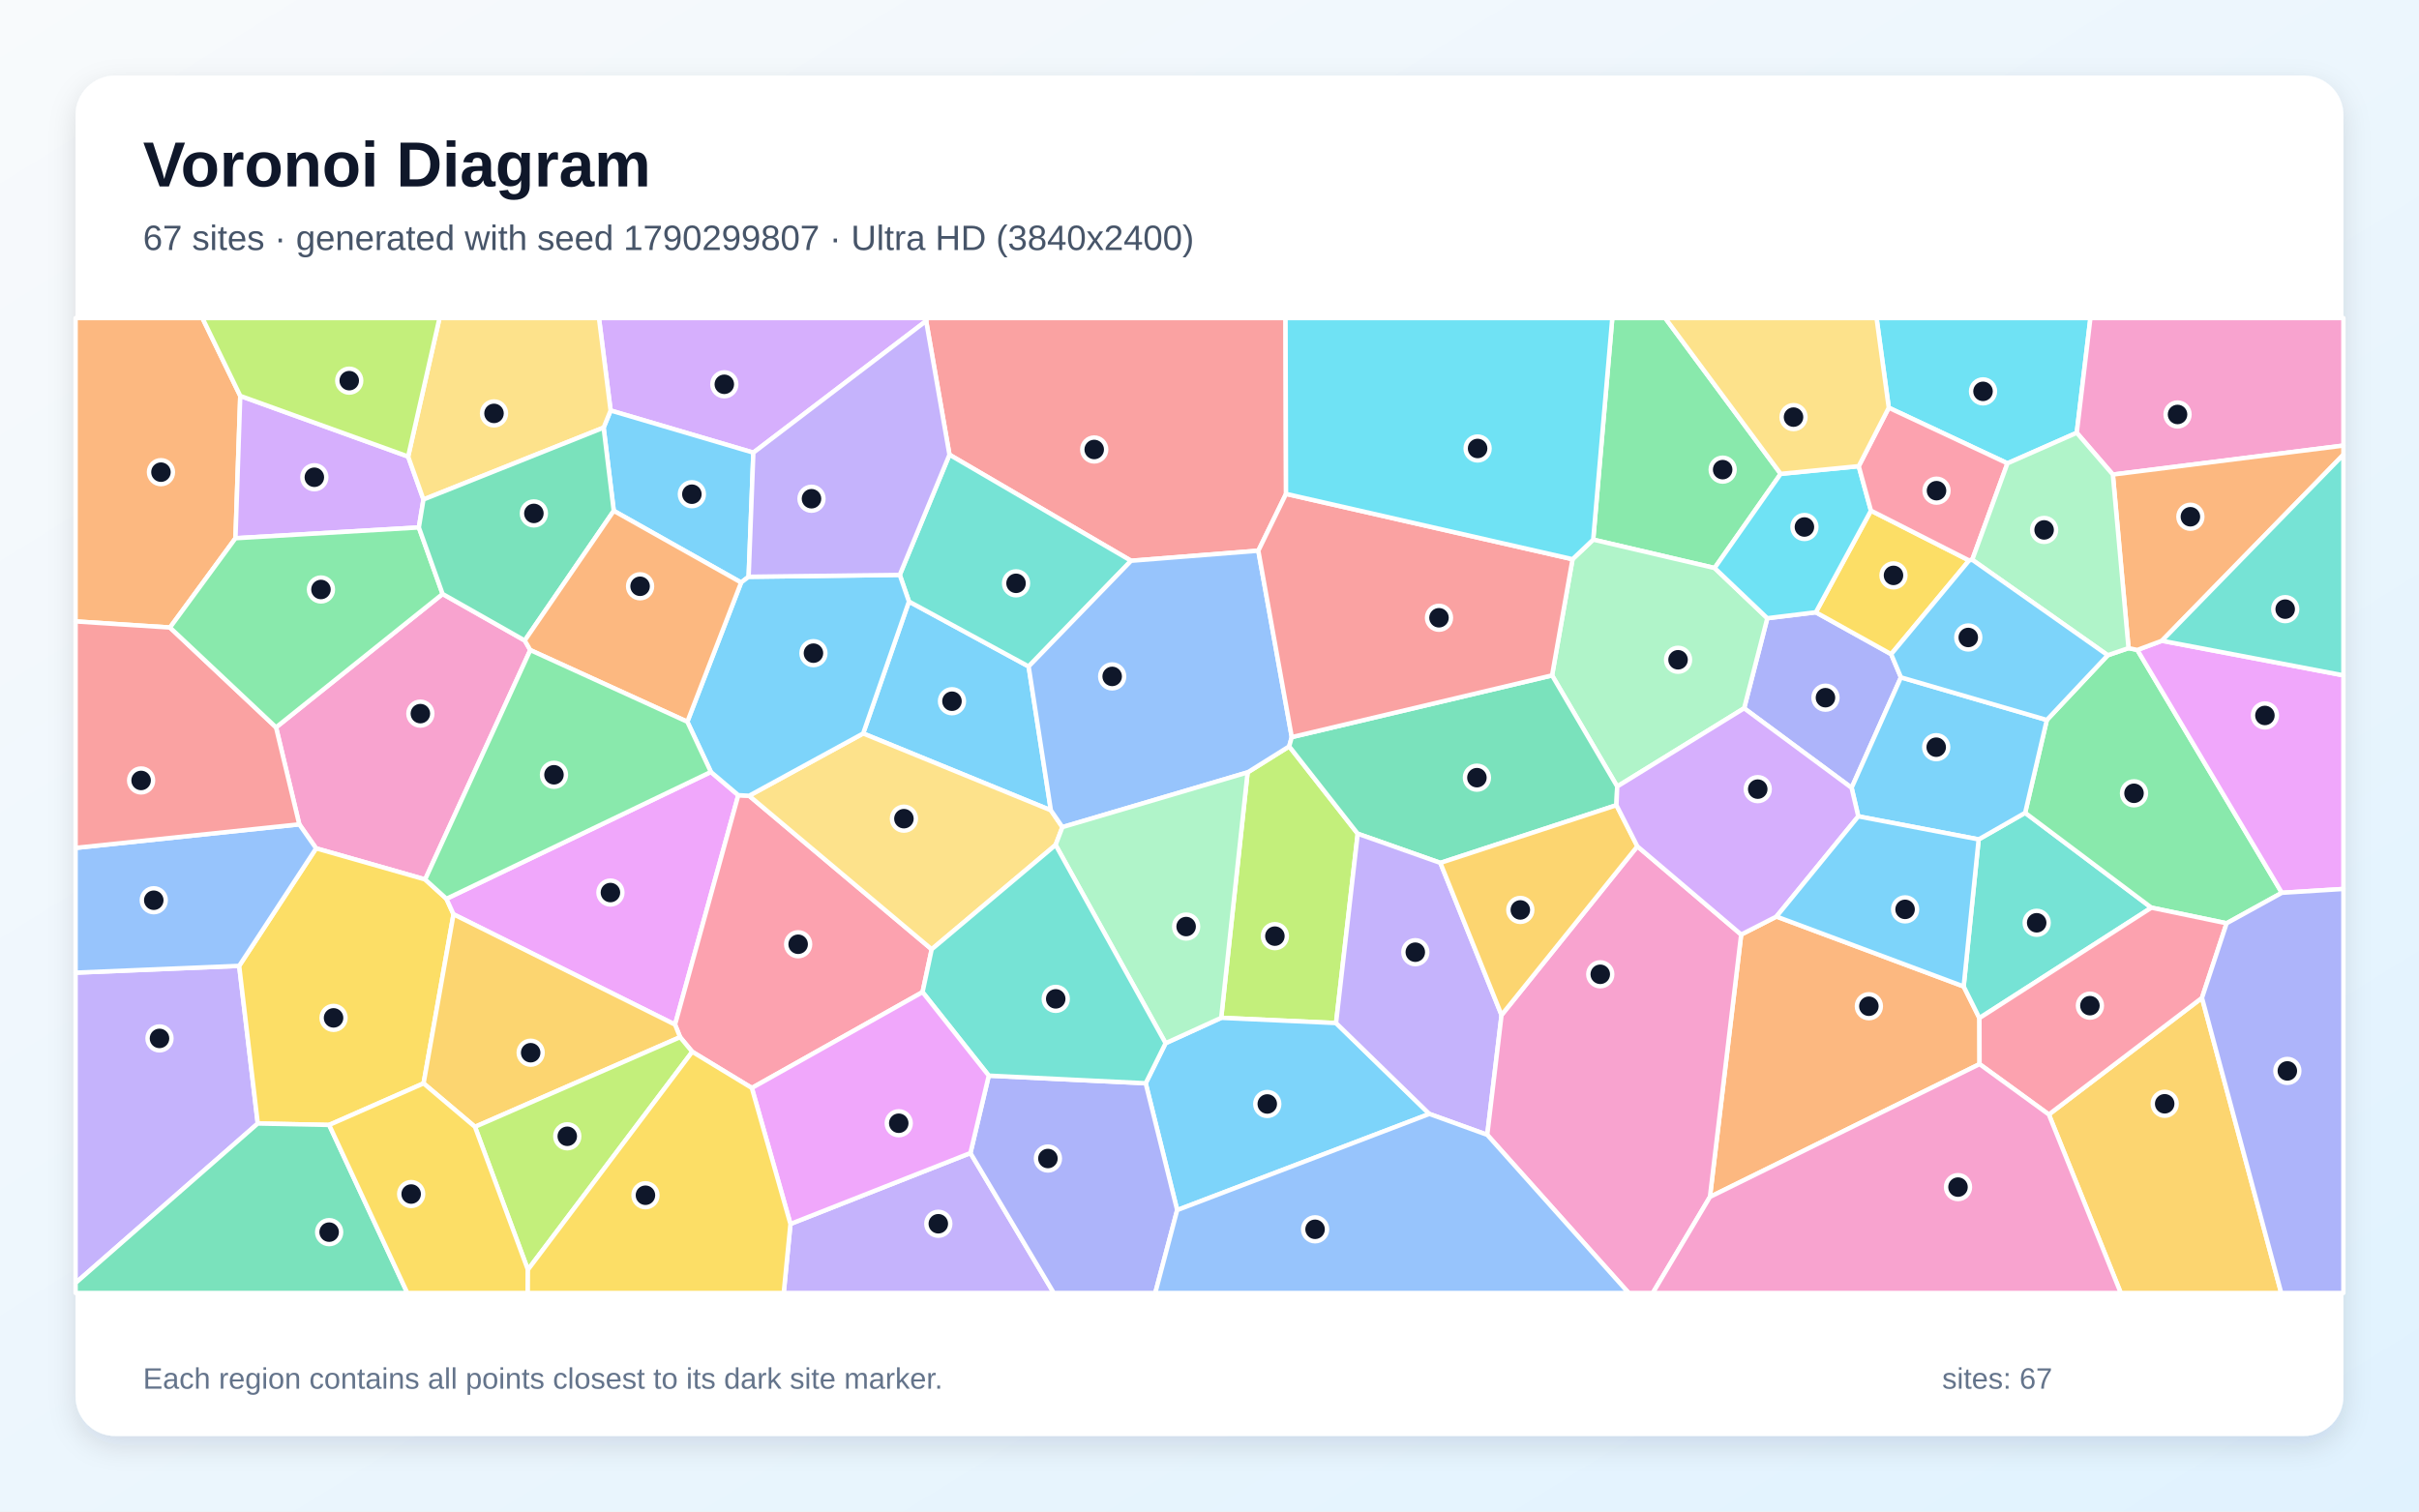
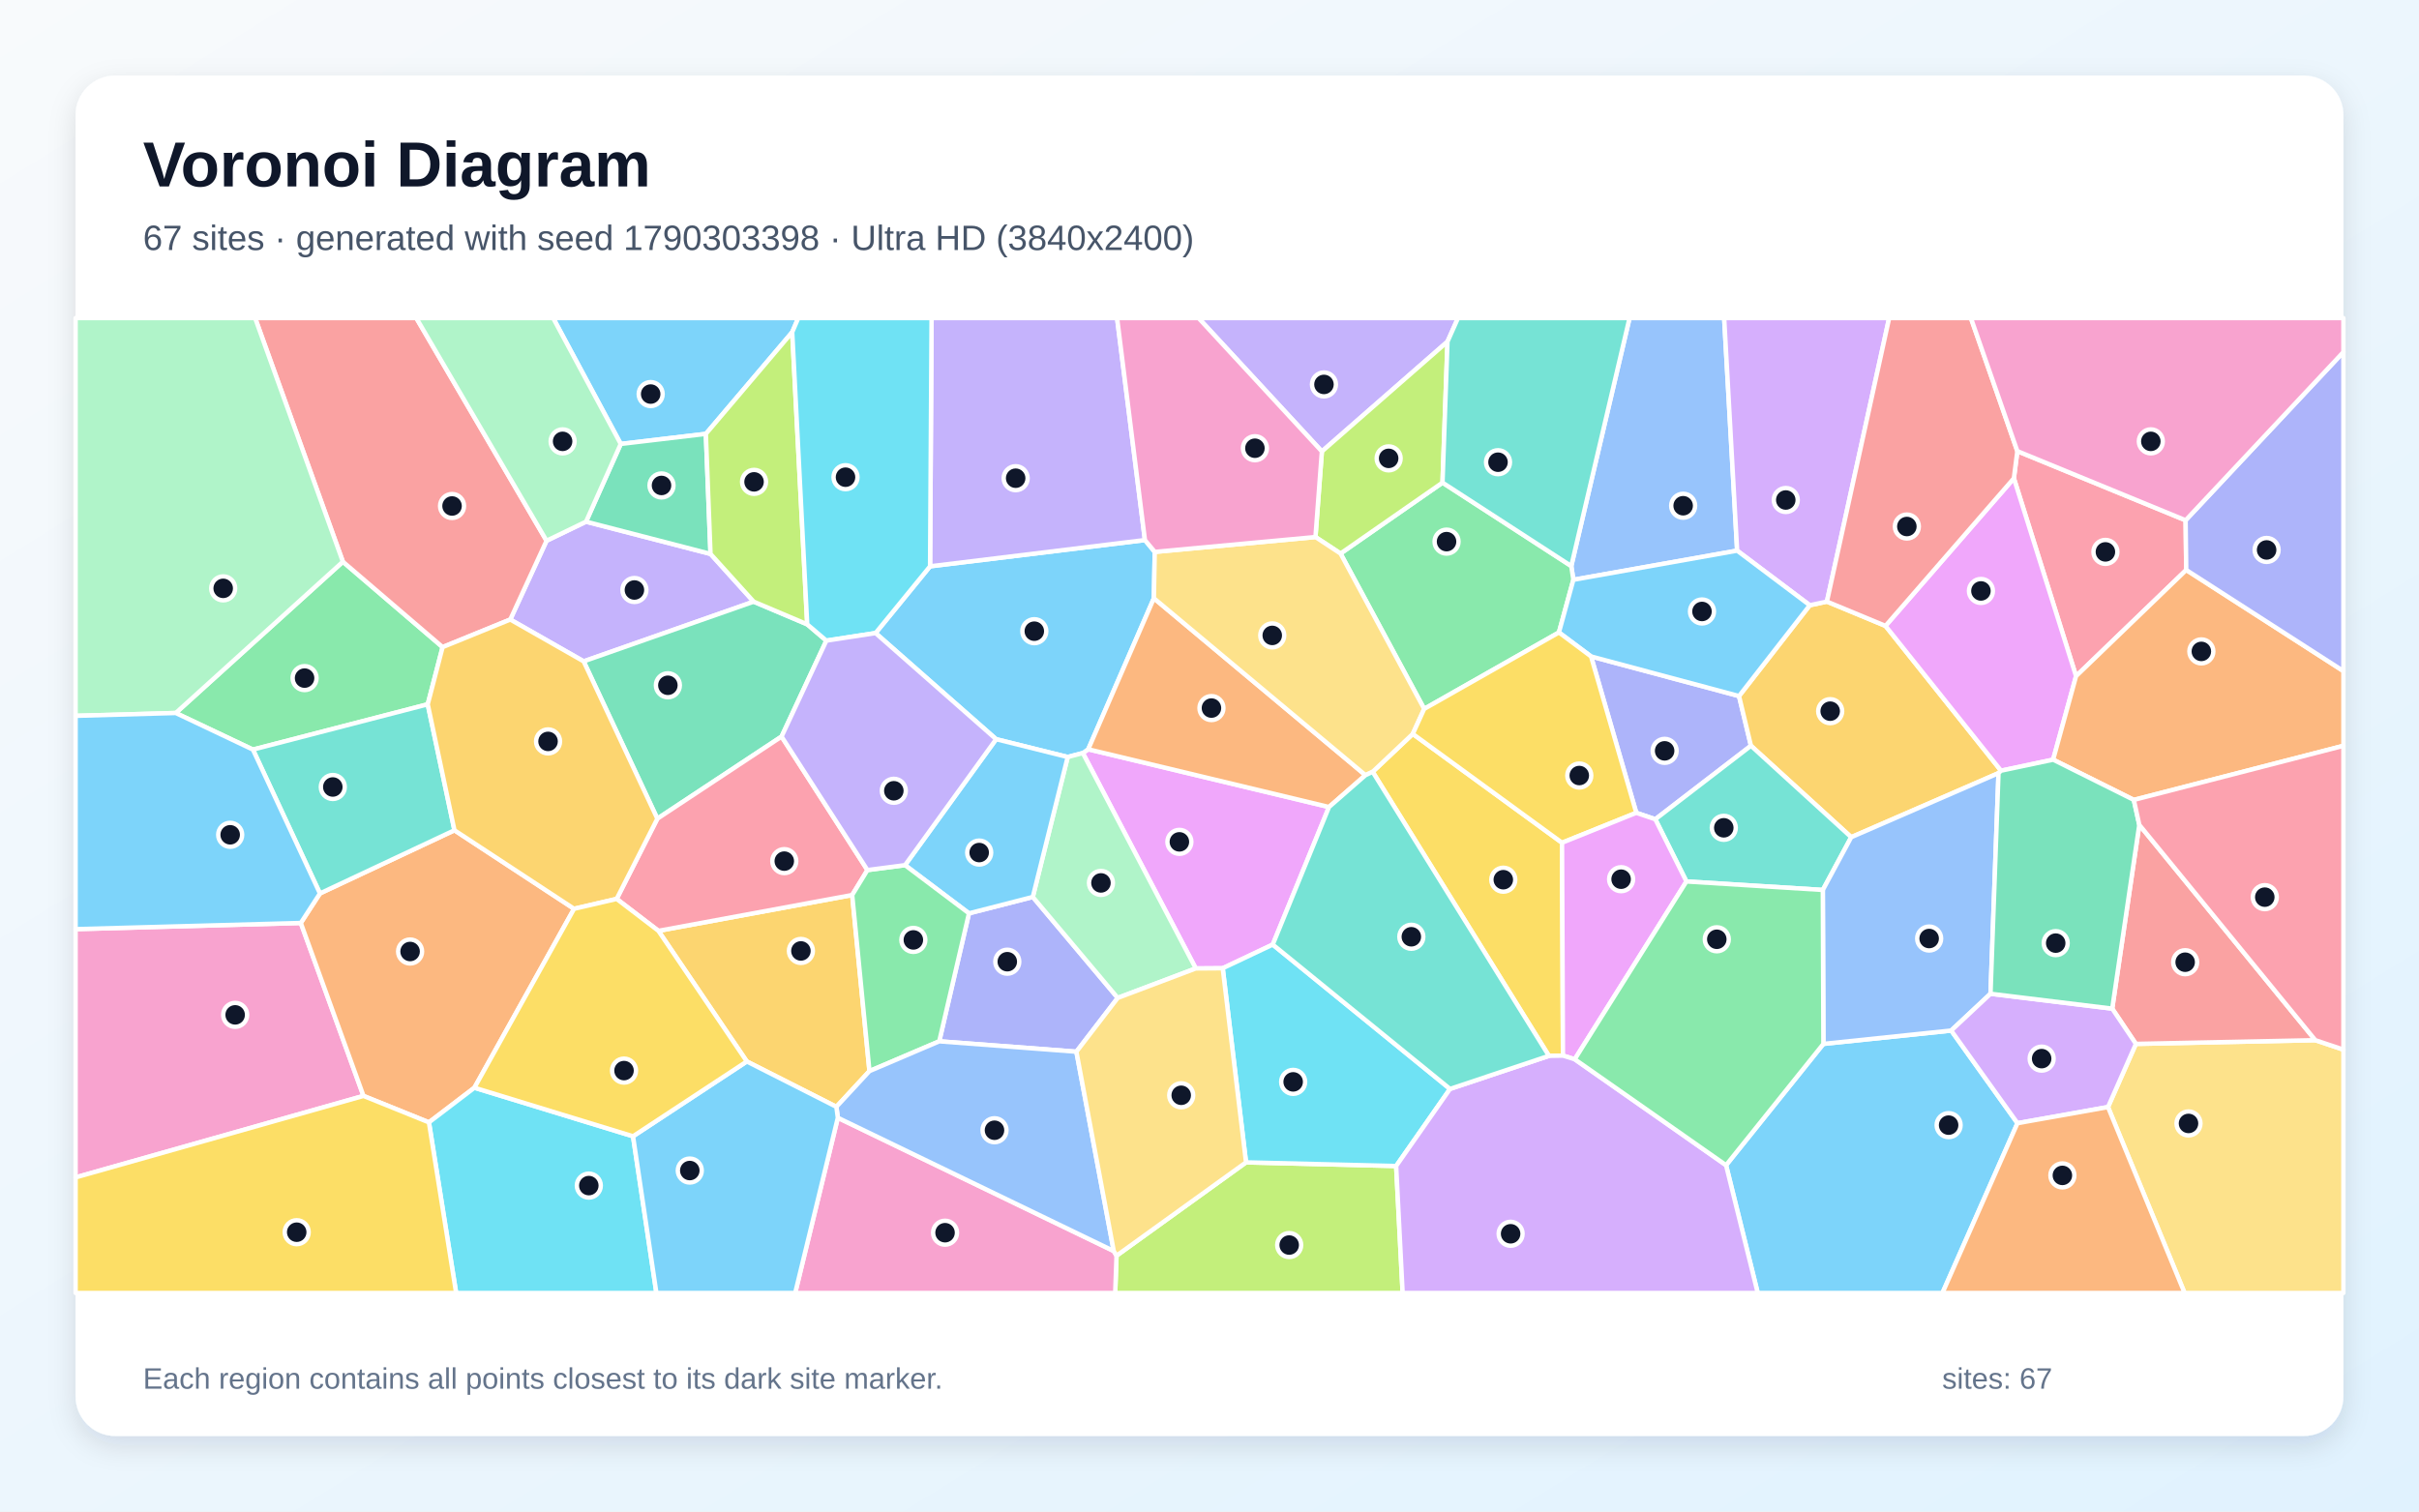
<svg xmlns="http://www.w3.org/2000/svg" width="3840" height="2400" viewBox="0 0 3840 2400" role="img" aria-labelledby="title description">
  <defs>
    <linearGradient id="background" x1="0" y1="0" x2="1" y2="1">
      <stop stop-color="#F8FAFC" />
      <stop offset="1" stop-color="#E0F2FE" />
    </linearGradient>
    <filter id="shadow" x="-5%" y="-5%" width="110%" height="110%">
      <feDropShadow dx="0" dy="15" stdDeviation="22" flood-color="#0F172A" flood-opacity=".12" />
    </filter>
  </defs>
  <rect width="3840" height="2400" fill="url(#background)" />
  <rect x="120" y="120" width="3600" height="2160" rx="63" fill="#FFFFFF" filter="url(#shadow)" />
  <g font-family="Arial, sans-serif">
    <text x="227" y="296" font-size="101" font-weight="700" fill="#0F172A">Voronoi Diagram</text>
-     <text x="227" y="397" font-size="56" fill="#475569">67 sites · generated with seed 1790299807 · Ultra HD (3840x2400)</text>
+     <text x="227" y="397" font-size="56" fill="#475569">67 sites · generated with seed 1790303398 · Ultra HD (3840x2400)</text>
  </g>
  <g stroke="#FFFFFF" stroke-width="7" stroke-linejoin="round">
-     <polygon points="1442.9,955.1 1632.9,1058.2 1668.2,1286.6 1370.2,1164.6" fill="#38BDF8" fill-opacity="0.65" />
-     <polygon points="120.0,2037.1 120.0,1544.4 379.7,1533.6 409.2,1783.9" fill="#A78BFA" fill-opacity="0.65" />
-     <polygon points="438.2,1154.9 702.6,943.1 833.0,1017.0 841.8,1032.2 674.9,1396.4 501.8,1347.0 475.1,1308.9" fill="#F472B6" fill-opacity="0.65" />
-     <polygon points="2714.4,1900.5 2764.0,1483.9 2820.0,1455.3 3117.2,1566.3 3142.2,1616.5 3142.4,1689.6" fill="#FB923C" fill-opacity="0.65" />
-     <polygon points="672.4,1720.2 522.5,1786.2 409.2,1783.9 379.7,1533.6 501.8,1347.0 674.9,1396.4 708.7,1427.1 719.9,1451.7" fill="#FACC15" fill-opacity="0.65" />
-     <polygon points="2826.7,752.4 2721.8,901.9 2529.1,856.8 2559.4,505.0 2643.4,505.0" fill="#4ADE80" fill-opacity="0.65" />
-     <polygon points="3141.0,1332.8 3214.8,1290.6 3415.2,1441.2 3142.2,1616.5 3117.2,1566.3" fill="#2DD4BF" fill-opacity="0.65" />
-     <polygon points="475.1,1308.9 501.8,1347.0 379.7,1533.6 120.0,1544.4 120.0,1346.3" fill="#60A5FA" fill-opacity="0.65" />
-     <polygon points="1128.5,1225.7 1172.0,1262.6 1071.6,1626.9 719.9,1451.7 708.7,1427.1" fill="#E879F9" fill-opacity="0.65" />
-     <polygon points="120.0,2037.1 409.2,1783.9 522.5,1786.2 646.6,2053.0 120.0,2053.0" fill="#34D399" fill-opacity="0.65" />
-     <polygon points="2041.5,784.2 1997.5,874.4 1795.5,890.4 1507.2,722.0 1470.2,509.6 1471.1,505.0 2040.7,505.0" fill="#F87171" fill-opacity="0.65" />
-     <polygon points="2882.5,972.2 3002.1,1038.7 3017.6,1075.5 2939.3,1250.9 2768.7,1124.6 2805.5,981.6" fill="#818CF8" fill-opacity="0.65" />
-     <polygon points="3252.4,1769.6 3495.5,1584.4 3621.3,2053.0 3366.6,2053.0" fill="#FBBF24" fill-opacity="0.65" />
-     <polygon points="2155.3,1323.8 2120.9,1624.4 1938.6,1616.1 1980.5,1226.4 2046.5,1185.1" fill="#A3E635" fill-opacity="0.65" />
-     <polygon points="1470.2,509.6 1195.9,718.7 969.3,651.8 950.8,505.0 1471.1,505.0" fill="#C084FC" fill-opacity="0.65" />
-     <polygon points="1464.5,1575.3 1193.5,1727.5 1098.9,1670.0 1079.6,1646.8 1071.6,1626.9 1172.0,1262.6 1189.2,1263.5 1479.0,1507.3" fill="#FB7185" fill-opacity="0.65" />
-     <polygon points="3296.7,687.2 3186.7,735.7 2998.3,647.4 2978.9,505.0 3318.4,505.0" fill="#22D3EE" fill-opacity="0.65" />
-     <polygon points="2567.2,1248.8 2463.8,1072.4 2496.3,887.9 2529.1,856.8 2721.8,901.9 2805.5,981.6 2768.7,1124.6" fill="#86EFAC" fill-opacity="0.65" />
-     <polygon points="1675.7,1341.6 1479.0,1507.3 1189.2,1263.5 1370.2,1164.6 1668.2,1286.6 1686.5,1313.3" fill="#FCD34D" fill-opacity="0.65" />
-     <polygon points="1188.4,915.8 1176.5,924.9 974.3,811.1 958.2,679.0 969.3,651.8 1195.9,718.7" fill="#38BDF8" fill-opacity="0.65" />
-     <polygon points="1868.7,1921.4 1818.7,1720.0 1850.3,1656.4 1938.6,1616.1 2120.9,1624.4 2269.0,1768.7" fill="#38BDF8" fill-opacity="0.65" />
-     <polygon points="1254.8,1943.4 1540.5,1830.8 1672.8,2053.0 1244.1,2053.0" fill="#A78BFA" fill-opacity="0.65" />
-     <polygon points="3354.0,753.5 3296.7,687.2 3318.4,505.0 3720.0,505.0 3720.0,707.5" fill="#F472B6" fill-opacity="0.65" />
-     <polygon points="381.4,628.6 373.8,854.6 269.8,996.4 120.0,986.7 120.0,505.0 321.3,505.0" fill="#FB923C" fill-opacity="0.65" />
-     <polygon points="2970.0,810.8 3125.8,889.9 3002.1,1038.7 2882.5,972.2" fill="#FACC15" fill-opacity="0.65" />
-     <polygon points="3345.9,1040.4 3378.9,1029.1 3392.9,1032.0 3622.3,1417.6 3534.6,1466.0 3415.2,1441.2 3214.8,1290.6 3249.2,1143.2" fill="#4ADE80" fill-opacity="0.65" />
-     <polygon points="1428.3,912.8 1507.2,722.0 1795.5,890.4 1632.9,1058.2 1442.9,955.1" fill="#2DD4BF" fill-opacity="0.65" />
-     <polygon points="2050.6,1170.4 2046.5,1185.1 1980.5,1226.4 1686.5,1313.3 1668.2,1286.6 1632.9,1058.2 1795.5,890.4 1997.5,874.4" fill="#60A5FA" fill-opacity="0.65" />
-     <polygon points="3622.3,1417.6 3392.9,1032.0 3431.9,1017.4 3720.0,1072.3 3720.0,1411.5" fill="#E879F9" fill-opacity="0.65" />
-     <polygon points="2566.0,1278.5 2286.5,1370.1 2155.3,1323.8 2046.5,1185.1 2050.6,1170.4 2463.8,1072.4 2567.2,1248.8" fill="#34D399" fill-opacity="0.65" />
-     <polygon points="269.8,996.4 438.2,1154.9 475.1,1308.9 120.0,1346.3 120.0,986.7" fill="#F87171" fill-opacity="0.65" />
-     <polygon points="1540.5,1830.8 1569.6,1707.9 1818.7,1720.0 1868.7,1921.4 1833.9,2053.0 1672.8,2053.0" fill="#818CF8" fill-opacity="0.65" />
-     <polygon points="754.0,1789.2 672.4,1720.2 719.9,1451.7 1071.6,1626.9 1079.6,1646.8" fill="#FBBF24" fill-opacity="0.65" />
-     <polygon points="838.0,2016.1 754.0,1789.2 1079.6,1646.8 1098.9,1670.0" fill="#A3E635" fill-opacity="0.65" />
-     <polygon points="647.9,724.9 672.2,793.1 664.9,837.5 373.8,854.6 381.4,628.6" fill="#C084FC" fill-opacity="0.65" />
-     <polygon points="3534.6,1466.0 3495.5,1584.4 3252.4,1769.6 3142.4,1689.6 3142.2,1616.5 3415.2,1441.2" fill="#FB7185" fill-opacity="0.65" />
-     <polygon points="2950.6,740.2 2970.0,810.8 2882.5,972.2 2805.5,981.6 2721.8,901.9 2826.7,752.4" fill="#22D3EE" fill-opacity="0.65" />
-     <polygon points="1850.3,1656.4 1675.7,1341.6 1686.5,1313.3 1980.5,1226.4 1938.6,1616.1" fill="#86EFAC" fill-opacity="0.65" />
-     <polygon points="969.3,651.8 958.2,679.0 672.2,793.1 647.9,724.9 697.7,505.0 950.8,505.0" fill="#FCD34D" fill-opacity="0.65" />
-     <polygon points="1189.2,1263.5 1172.0,1262.6 1128.5,1225.7 1091.1,1146.0 1176.5,924.9 1188.4,915.8 1428.3,912.8 1442.9,955.1 1370.2,1164.6" fill="#38BDF8" fill-opacity="0.65" />
-     <polygon points="3249.2,1143.2 3214.8,1290.6 3141.0,1332.8 2949.9,1296.2 2939.3,1250.9 3017.6,1075.5" fill="#38BDF8" fill-opacity="0.65" />
-     <polygon points="2383.6,1611.7 2360.9,1801.9 2269.0,1768.7 2120.9,1624.4 2155.3,1323.8 2286.5,1370.1" fill="#A78BFA" fill-opacity="0.65" />
-     <polygon points="2360.9,1801.9 2383.6,1611.7 2599.2,1343.8 2764.0,1483.9 2714.4,1900.5 2623.7,2053.0 2585.4,2053.0" fill="#F472B6" fill-opacity="0.65" />
-     <polygon points="3431.9,1017.4 3392.9,1032.0 3378.9,1029.1 3354.0,753.5 3720.0,707.5 3720.0,721.9" fill="#FB923C" fill-opacity="0.65" />
-     <polygon points="522.5,1786.2 672.4,1720.2 754.0,1789.2 838.0,2016.1 837.8,2053.0 646.6,2053.0" fill="#FACC15" fill-opacity="0.65" />
-     <polygon points="664.9,837.5 702.6,943.1 438.2,1154.9 269.8,996.4 373.8,854.6" fill="#4ADE80" fill-opacity="0.65" />
-     <polygon points="1569.6,1707.9 1464.5,1575.3 1479.0,1507.3 1675.7,1341.6 1850.3,1656.4 1818.7,1720.0" fill="#2DD4BF" fill-opacity="0.65" />
-     <polygon points="1868.7,1921.4 2269.0,1768.7 2360.9,1801.9 2585.4,2053.0 1833.9,2053.0" fill="#60A5FA" fill-opacity="0.65" />
-     <polygon points="1569.6,1707.9 1540.5,1830.8 1254.8,1943.4 1193.5,1727.5 1464.5,1575.3" fill="#E879F9" fill-opacity="0.65" />
-     <polygon points="958.2,679.0 974.3,811.1 833.0,1017.0 702.6,943.1 664.9,837.5 672.2,793.1" fill="#34D399" fill-opacity="0.65" />
-     <polygon points="2496.3,887.9 2463.8,1072.4 2050.6,1170.4 1997.5,874.4 2041.5,784.2" fill="#F87171" fill-opacity="0.65" />
-     <polygon points="3495.5,1584.4 3534.6,1466.0 3622.3,1417.6 3720.0,1411.5 3720.0,2053.0 3621.3,2053.0" fill="#818CF8" fill-opacity="0.65" />
-     <polygon points="2599.2,1343.8 2383.6,1611.7 2286.5,1370.1 2566.0,1278.5" fill="#FBBF24" fill-opacity="0.65" />
-     <polygon points="647.9,724.9 381.4,628.6 321.3,505.0 697.7,505.0" fill="#A3E635" fill-opacity="0.65" />
-     <polygon points="2599.2,1343.8 2566.0,1278.5 2567.2,1248.8 2768.7,1124.6 2939.3,1250.9 2949.9,1296.2 2820.0,1455.3 2764.0,1483.9" fill="#C084FC" fill-opacity="0.65" />
-     <polygon points="3130.8,888.8 3125.8,889.9 2970.0,810.8 2950.6,740.2 2998.3,647.4 3186.7,735.7" fill="#FB7185" fill-opacity="0.65" />
-     <polygon points="2529.1,856.8 2496.3,887.9 2041.5,784.2 2040.7,505.0 2559.4,505.0" fill="#22D3EE" fill-opacity="0.65" />
-     <polygon points="3354.0,753.5 3378.9,1029.1 3345.9,1040.4 3130.8,888.8 3186.7,735.7 3296.7,687.2" fill="#86EFAC" fill-opacity="0.65" />
-     <polygon points="2998.3,647.4 2950.6,740.2 2826.7,752.4 2643.4,505.0 2978.9,505.0" fill="#FCD34D" fill-opacity="0.65" />
-     <polygon points="2949.9,1296.2 3141.0,1332.8 3117.2,1566.3 2820.0,1455.3" fill="#38BDF8" fill-opacity="0.65" />
-     <polygon points="3130.8,888.8 3345.9,1040.4 3249.2,1143.2 3017.6,1075.5 3002.1,1038.7 3125.8,889.9" fill="#38BDF8" fill-opacity="0.65" />
-     <polygon points="1188.4,915.8 1195.9,718.7 1470.2,509.6 1507.2,722.0 1428.3,912.8" fill="#A78BFA" fill-opacity="0.65" />
-     <polygon points="2714.4,1900.5 3142.4,1689.6 3252.4,1769.6 3366.6,2053.0 2623.7,2053.0" fill="#F472B6" fill-opacity="0.65" />
-     <polygon points="1091.1,1146.0 841.8,1032.2 833.0,1017.0 974.3,811.1 1176.5,924.9" fill="#FB923C" fill-opacity="0.65" />
-     <polygon points="838.0,2016.1 1098.9,1670.0 1193.5,1727.5 1254.8,1943.4 1244.1,2053.0 837.8,2053.0" fill="#FACC15" fill-opacity="0.65" />
-     <polygon points="1091.1,1146.0 1128.5,1225.7 708.7,1427.1 674.9,1396.4 841.8,1032.2" fill="#4ADE80" fill-opacity="0.65" />
-     <polygon points="3431.9,1017.4 3720.0,721.9 3720.0,1072.3" fill="#2DD4BF" fill-opacity="0.65" />
+     <polygon points="1257.6,527.4 1120.5,688.9 985.4,704.9 878.1,505.0 1267.2,505.0" fill="#38BDF8" fill-opacity="0.65" />
+     <polygon points="930.3,828.3 1127.9,879.5 1196.4,955.3 926.5,1050.1 810.0,983.7 867.6,858.6" fill="#A78BFA" fill-opacity="0.65" />
+     <polygon points="120.0,1869.5 120.0,1475.3 477.5,1465.5 577.0,1740.1" fill="#F472B6" fill-opacity="0.65" />
+     <polygon points="911.3,1443.0 753.1,1727.1 680.9,1782.1 577.0,1740.1 477.5,1465.5 507.9,1418.6 721.4,1318.3" fill="#FB923C" fill-opacity="0.65" />
+     <polygon points="2479.6,1338.1 2481.1,1676.1 2458.8,1676.5 2179.0,1225.5 2242.7,1165.3" fill="#FACC15" fill-opacity="0.65" />
+     <polygon points="679.0,1118.3 401.5,1190.2 279.0,1132.1 544.3,891.9 702.6,1027.5" fill="#4ADE80" fill-opacity="0.65" />
+     <polygon points="721.4,1318.3 507.9,1418.6 401.5,1190.2 679.0,1118.3" fill="#2DD4BF" fill-opacity="0.65" />
+     <polygon points="2757.6,874.3 2497.6,920.6 2494.3,898.8 2586.8,505.0 2737.0,505.0" fill="#60A5FA" fill-opacity="0.65" />
+     <polygon points="2020.4,1499.8 1941.0,1537.4 1898.2,1537.7 1718.9,1195.7 1727.5,1189.7 2109.7,1281.4" fill="#E879F9" fill-opacity="0.65" />
+     <polygon points="1281.4,991.3 1311.8,1017.2 1240.7,1169.5 1043.5,1299.9 926.5,1050.1 1196.4,955.3" fill="#34D399" fill-opacity="0.65" />
+     <polygon points="702.6,1027.5 544.3,891.9 405.0,505.0 660.9,505.0 867.6,858.6 810.0,983.7" fill="#F87171" fill-opacity="0.65" />
+     <polygon points="2597.5,1290.6 2525.7,1042.3 2760.6,1105.2 2779.5,1184.1 2627.7,1300.8" fill="#818CF8" fill-opacity="0.65" />
+     <polygon points="2993.1,993.8 3176.5,1223.7 3172.5,1227.6 2938.7,1329.3 2779.5,1184.1 2760.6,1105.2 2872.9,961.0 2900.1,955.2" fill="#FBBF24" fill-opacity="0.65" />
+     <polygon points="1772.4,1993.8 1978.0,1845.6 2216.3,1851.4 2226.6,2053.0 1770.3,2053.0" fill="#A3E635" fill-opacity="0.65" />
+     <polygon points="2900.1,955.2 2872.9,961.0 2757.6,874.3 2737.0,505.0 2998.9,505.0" fill="#C084FC" fill-opacity="0.65" />
+     <polygon points="3469.5,826.1 3470.5,905.0 3295.6,1073.6 3196.9,759.4 3202.4,716.3" fill="#FB7185" fill-opacity="0.65" />
+     <polygon points="680.9,1782.1 753.1,1727.1 1004.9,1804.2 1042.0,2053.0 724.1,2053.0" fill="#22D3EE" fill-opacity="0.65" />
+     <polygon points="544.3,891.9 279.0,1132.1 120.0,1136.6 120.0,505.0 405.0,505.0" fill="#86EFAC" fill-opacity="0.65" />
+     <polygon points="3346.3,1757.8 3390.6,1657.5 3675.4,1651.6 3720.0,1666.6 3720.0,2053.0 3467.9,2053.0" fill="#FCD34D" fill-opacity="0.65" />
+     <polygon points="1389.9,1005.2 1476.4,899.2 1817.5,857.5 1833.1,876.3 1831.7,949.9 1727.5,1189.7 1718.9,1195.7 1694.9,1202.0 1581.3,1173.7" fill="#38BDF8" fill-opacity="0.65" />
+     <polygon points="2740.0,1850.1 2894.5,1657.5 3097.4,1636.3 3202.6,1783.4 3083.5,2053.0 2790.3,2053.0" fill="#38BDF8" fill-opacity="0.65" />
+     <polygon points="2297.8,542.4 2098.4,716.8 1902.6,505.0 2314.5,505.0" fill="#A78BFA" fill-opacity="0.65" />
+     <polygon points="1330.0,1774.8 1768.0,1986.4 1772.4,1993.8 1770.3,2053.0 1262.3,2053.0" fill="#F472B6" fill-opacity="0.65" />
+     <polygon points="2109.7,1281.4 1727.5,1189.7 1831.7,949.9 2167.6,1230.8" fill="#FB923C" fill-opacity="0.65" />
+     <polygon points="120.0,1869.5 577.0,1740.1 680.9,1782.1 724.1,2053.0 120.0,2053.0" fill="#FACC15" fill-opacity="0.65" />
+     <polygon points="2260.8,1125.6 2128.0,878.9 2289.9,766.3 2494.3,898.8 2497.6,920.6 2474.7,1004.2" fill="#4ADE80" fill-opacity="0.65" />
+     <polygon points="2893.6,1413.1 2677.1,1399.6 2627.7,1300.8 2779.5,1184.1 2938.7,1329.3" fill="#2DD4BF" fill-opacity="0.65" />
+     <polygon points="3159.8,1577.9 3097.4,1636.3 2894.5,1657.5 2893.6,1413.1 2938.7,1329.3 3172.5,1227.6" fill="#60A5FA" fill-opacity="0.65" />
+     <polygon points="3196.9,759.4 3295.6,1073.6 3259.2,1206.2 3176.5,1223.7 2993.1,993.8" fill="#E879F9" fill-opacity="0.65" />
+     <polygon points="1127.9,879.5 930.3,828.3 985.4,704.9 1120.5,688.9" fill="#34D399" fill-opacity="0.65" />
+     <polygon points="3675.4,1651.6 3390.6,1657.5 3353.0,1601.5 3396.0,1309.7" fill="#F87171" fill-opacity="0.65" />
+     <polygon points="1708.7,1669.9 1491.0,1653.4 1538.2,1450.2 1639.5,1424.2 1774.3,1584.5" fill="#818CF8" fill-opacity="0.65" />
+     <polygon points="1045.2,1478.0 1352.8,1421.1 1380.2,1700.7 1327.7,1757.4 1185.5,1685.4" fill="#FBBF24" fill-opacity="0.65" />
+     <polygon points="2289.9,766.3 2128.0,878.9 2088.2,852.7 2098.4,716.8 2297.8,542.4" fill="#A3E635" fill-opacity="0.65" />
+     <polygon points="3202.6,1783.4 3097.4,1636.3 3159.8,1577.9 3353.0,1601.5 3390.6,1657.5 3346.3,1757.8" fill="#C084FC" fill-opacity="0.65" />
+     <polygon points="1377.0,1381.5 1352.8,1421.1 1045.2,1478.0 978.9,1427.3 1043.5,1299.9 1240.7,1169.5" fill="#FB7185" fill-opacity="0.65" />
+     <polygon points="2301.8,1729.0 2216.3,1851.4 1978.0,1845.6 1941.0,1537.4 2020.4,1499.8" fill="#22D3EE" fill-opacity="0.65" />
+     <polygon points="1774.3,1584.5 1639.5,1424.2 1694.9,1202.0 1718.9,1195.7 1898.2,1537.7" fill="#86EFAC" fill-opacity="0.65" />
+     <polygon points="2088.2,852.7 2128.0,878.9 2260.8,1125.6 2242.7,1165.3 2179.0,1225.5 2167.6,1230.8 1831.7,949.9 1833.1,876.3" fill="#FCD34D" fill-opacity="0.65" />
+     <polygon points="1639.5,1424.2 1538.2,1450.2 1436.7,1373.7 1581.3,1173.7 1694.9,1202.0" fill="#38BDF8" fill-opacity="0.65" />
+     <polygon points="2872.9,961.0 2760.6,1105.2 2525.7,1042.3 2474.7,1004.2 2497.6,920.6 2757.6,874.3" fill="#38BDF8" fill-opacity="0.65" />
+     <polygon points="1817.5,857.5 1476.4,899.2 1478.8,505.0 1773.3,505.0" fill="#A78BFA" fill-opacity="0.65" />
+     <polygon points="2098.4,716.8 2088.2,852.7 1833.1,876.3 1817.5,857.5 1773.3,505.0 1902.6,505.0" fill="#F472B6" fill-opacity="0.65" />
+     <polygon points="3387.3,1270.1 3259.2,1206.2 3295.6,1073.6 3470.5,905.0 3720.0,1065.5 3720.0,1184.2" fill="#FB923C" fill-opacity="0.65" />
+     <polygon points="2525.7,1042.3 2597.5,1290.6 2479.6,1338.1 2242.7,1165.3 2260.8,1125.6 2474.7,1004.2" fill="#FACC15" fill-opacity="0.65" />
+     <polygon points="1436.7,1373.7 1538.2,1450.2 1491.0,1653.4 1380.2,1700.7 1352.8,1421.1 1377.0,1381.5" fill="#4ADE80" fill-opacity="0.65" />
+     <polygon points="2494.3,898.8 2289.9,766.3 2297.8,542.4 2314.5,505.0 2586.8,505.0" fill="#2DD4BF" fill-opacity="0.65" />
+     <polygon points="1768.0,1986.4 1330.0,1774.8 1327.7,1757.4 1380.2,1700.7 1491.0,1653.4 1708.7,1669.9" fill="#60A5FA" fill-opacity="0.65" />
+     <polygon points="2677.1,1399.6 2499.8,1681.9 2481.1,1676.1 2479.6,1338.1 2597.5,1290.6 2627.7,1300.8" fill="#E879F9" fill-opacity="0.65" />
+     <polygon points="3159.8,1577.9 3172.5,1227.6 3176.5,1223.7 3259.2,1206.2 3387.3,1270.1 3396.0,1309.7 3353.0,1601.5" fill="#34D399" fill-opacity="0.65" />
+     <polygon points="3202.4,716.3 3196.9,759.4 2993.1,993.8 2900.1,955.2 2998.9,505.0 3128.7,505.0" fill="#F87171" fill-opacity="0.65" />
+     <polygon points="3470.5,905.0 3469.5,826.1 3720.0,559.0 3720.0,1065.5" fill="#818CF8" fill-opacity="0.65" />
+     <polygon points="1043.5,1299.9 978.9,1427.3 911.3,1443.0 721.4,1318.3 679.0,1118.3 702.6,1027.5 810.0,983.7 926.5,1050.1" fill="#FBBF24" fill-opacity="0.65" />
+     <polygon points="1281.4,991.3 1196.4,955.3 1127.9,879.5 1120.5,688.9 1257.6,527.4" fill="#A3E635" fill-opacity="0.65" />
+     <polygon points="2216.3,1851.4 2301.8,1729.0 2458.8,1676.5 2481.1,1676.1 2499.8,1681.9 2740.0,1850.1 2790.3,2053.0 2226.6,2053.0" fill="#C084FC" fill-opacity="0.65" />
+     <polygon points="3675.4,1651.6 3396.0,1309.7 3387.3,1270.1 3720.0,1184.2 3720.0,1666.6" fill="#FB7185" fill-opacity="0.65" />
+     <polygon points="1476.4,899.2 1389.9,1005.2 1311.8,1017.2 1281.4,991.3 1257.6,527.4 1267.2,505.0 1478.8,505.0" fill="#22D3EE" fill-opacity="0.65" />
+     <polygon points="930.3,828.3 867.6,858.6 660.9,505.0 878.1,505.0 985.4,704.9" fill="#86EFAC" fill-opacity="0.65" />
+     <polygon points="1768.0,1986.4 1708.7,1669.9 1774.3,1584.5 1898.2,1537.7 1941.0,1537.4 1978.0,1845.6 1772.4,1993.8" fill="#FCD34D" fill-opacity="0.65" />
+     <polygon points="1004.9,1804.2 1185.5,1685.4 1327.7,1757.4 1330.0,1774.8 1262.3,2053.0 1042.0,2053.0" fill="#38BDF8" fill-opacity="0.65" />
+     <polygon points="279.0,1132.1 401.5,1190.2 507.9,1418.6 477.5,1465.5 120.0,1475.3 120.0,1136.6" fill="#38BDF8" fill-opacity="0.65" />
+     <polygon points="1436.7,1373.7 1377.0,1381.5 1240.7,1169.5 1311.8,1017.2 1389.9,1005.2 1581.3,1173.7" fill="#A78BFA" fill-opacity="0.65" />
+     <polygon points="3469.5,826.1 3202.4,716.3 3128.7,505.0 3720.0,505.0 3720.0,559.0" fill="#F472B6" fill-opacity="0.65" />
+     <polygon points="3202.6,1783.4 3346.3,1757.8 3467.9,2053.0 3083.5,2053.0" fill="#FB923C" fill-opacity="0.65" />
+     <polygon points="978.9,1427.3 1045.2,1478.0 1185.5,1685.4 1004.9,1804.2 753.1,1727.1 911.3,1443.0" fill="#FACC15" fill-opacity="0.65" />
+     <polygon points="2894.5,1657.5 2740.0,1850.1 2499.8,1681.9 2677.1,1399.6 2893.6,1413.1" fill="#4ADE80" fill-opacity="0.65" />
+     <polygon points="2301.8,1729.0 2020.4,1499.8 2109.7,1281.4 2167.6,1230.8 2179.0,1225.5 2458.8,1676.5" fill="#2DD4BF" fill-opacity="0.65" />
  </g>
  <g>
-     <circle cx="1511.2" cy="1113.4" r="19" fill="#0F172A" stroke="#FFFFFF" stroke-width="7" />
-     <circle cx="253.2" cy="1648.8" r="19" fill="#0F172A" stroke="#FFFFFF" stroke-width="7" />
-     <circle cx="667.3" cy="1133.1" r="19" fill="#0F172A" stroke="#FFFFFF" stroke-width="7" />
-     <circle cx="2966.7" cy="1597.7" r="19" fill="#0F172A" stroke="#FFFFFF" stroke-width="7" />
-     <circle cx="529.5" cy="1616.2" r="19" fill="#0F172A" stroke="#FFFFFF" stroke-width="7" />
-     <circle cx="2734.6" cy="745.7" r="19" fill="#0F172A" stroke="#FFFFFF" stroke-width="7" />
-     <circle cx="3233.1" cy="1465.2" r="19" fill="#0F172A" stroke="#FFFFFF" stroke-width="7" />
-     <circle cx="244.1" cy="1429.4" r="19" fill="#0F172A" stroke="#FFFFFF" stroke-width="7" />
-     <circle cx="969.0" cy="1417.2" r="19" fill="#0F172A" stroke="#FFFFFF" stroke-width="7" />
-     <circle cx="522.5" cy="1956.4" r="19" fill="#0F172A" stroke="#FFFFFF" stroke-width="7" />
-     <circle cx="1737.0" cy="713.7" r="19" fill="#0F172A" stroke="#FFFFFF" stroke-width="7" />
-     <circle cx="2897.8" cy="1107.8" r="19" fill="#0F172A" stroke="#FFFFFF" stroke-width="7" />
-     <circle cx="3436.3" cy="1752.6" r="19" fill="#0F172A" stroke="#FFFFFF" stroke-width="7" />
-     <circle cx="2023.8" cy="1486.4" r="19" fill="#0F172A" stroke="#FFFFFF" stroke-width="7" />
-     <circle cx="1149.8" cy="610.2" r="19" fill="#0F172A" stroke="#FFFFFF" stroke-width="7" />
-     <circle cx="1267.0" cy="1499.3" r="19" fill="#0F172A" stroke="#FFFFFF" stroke-width="7" />
-     <circle cx="3147.9" cy="621.4" r="19" fill="#0F172A" stroke="#FFFFFF" stroke-width="7" />
-     <circle cx="2663.8" cy="1047.6" r="19" fill="#0F172A" stroke="#FFFFFF" stroke-width="7" />
-     <circle cx="1434.9" cy="1299.9" r="19" fill="#0F172A" stroke="#FFFFFF" stroke-width="7" />
-     <circle cx="1098.3" cy="784.7" r="19" fill="#0F172A" stroke="#FFFFFF" stroke-width="7" />
-     <circle cx="2011.7" cy="1752.9" r="19" fill="#0F172A" stroke="#FFFFFF" stroke-width="7" />
-     <circle cx="1489.5" cy="1943.1" r="19" fill="#0F172A" stroke="#FFFFFF" stroke-width="7" />
-     <circle cx="3456.7" cy="658.1" r="19" fill="#0F172A" stroke="#FFFFFF" stroke-width="7" />
-     <circle cx="255.5" cy="749.7" r="19" fill="#0F172A" stroke="#FFFFFF" stroke-width="7" />
-     <circle cx="3005.8" cy="913.6" r="19" fill="#0F172A" stroke="#FFFFFF" stroke-width="7" />
-     <circle cx="3387.6" cy="1259.6" r="19" fill="#0F172A" stroke="#FFFFFF" stroke-width="7" />
-     <circle cx="1612.9" cy="926.2" r="19" fill="#0F172A" stroke="#FFFFFF" stroke-width="7" />
-     <circle cx="1765.5" cy="1074.0" r="19" fill="#0F172A" stroke="#FFFFFF" stroke-width="7" />
-     <circle cx="3595.4" cy="1136.0" r="19" fill="#0F172A" stroke="#FFFFFF" stroke-width="7" />
-     <circle cx="2344.5" cy="1234.8" r="19" fill="#0F172A" stroke="#FFFFFF" stroke-width="7" />
-     <circle cx="224.0" cy="1239.2" r="19" fill="#0F172A" stroke="#FFFFFF" stroke-width="7" />
-     <circle cx="1663.5" cy="1839.5" r="19" fill="#0F172A" stroke="#FFFFFF" stroke-width="7" />
-     <circle cx="842.4" cy="1671.5" r="19" fill="#0F172A" stroke="#FFFFFF" stroke-width="7" />
-     <circle cx="900.5" cy="1804.2" r="19" fill="#0F172A" stroke="#FFFFFF" stroke-width="7" />
-     <circle cx="499.0" cy="757.8" r="19" fill="#0F172A" stroke="#FFFFFF" stroke-width="7" />
-     <circle cx="3317.6" cy="1596.8" r="19" fill="#0F172A" stroke="#FFFFFF" stroke-width="7" />
-     <circle cx="2864.4" cy="836.8" r="19" fill="#0F172A" stroke="#FFFFFF" stroke-width="7" />
-     <circle cx="1882.9" cy="1471.2" r="19" fill="#0F172A" stroke="#FFFFFF" stroke-width="7" />
-     <circle cx="784.2" cy="656.4" r="19" fill="#0F172A" stroke="#FFFFFF" stroke-width="7" />
-     <circle cx="1291.3" cy="1037.1" r="19" fill="#0F172A" stroke="#FFFFFF" stroke-width="7" />
-     <circle cx="3073.6" cy="1186.4" r="19" fill="#0F172A" stroke="#FFFFFF" stroke-width="7" />
-     <circle cx="2246.7" cy="1511.9" r="19" fill="#0F172A" stroke="#FFFFFF" stroke-width="7" />
-     <circle cx="2540.3" cy="1547.0" r="19" fill="#0F172A" stroke="#FFFFFF" stroke-width="7" />
-     <circle cx="3477.1" cy="820.5" r="19" fill="#0F172A" stroke="#FFFFFF" stroke-width="7" />
-     <circle cx="652.7" cy="1895.9" r="19" fill="#0F172A" stroke="#FFFFFF" stroke-width="7" />
-     <circle cx="509.5" cy="936.0" r="19" fill="#0F172A" stroke="#FFFFFF" stroke-width="7" />
-     <circle cx="1675.9" cy="1586.0" r="19" fill="#0F172A" stroke="#FFFFFF" stroke-width="7" />
-     <circle cx="2087.6" cy="1951.9" r="19" fill="#0F172A" stroke="#FFFFFF" stroke-width="7" />
-     <circle cx="1426.7" cy="1783.5" r="19" fill="#0F172A" stroke="#FFFFFF" stroke-width="7" />
-     <circle cx="847.5" cy="815.2" r="19" fill="#0F172A" stroke="#FFFFFF" stroke-width="7" />
-     <circle cx="2284.3" cy="980.9" r="19" fill="#0F172A" stroke="#FFFFFF" stroke-width="7" />
-     <circle cx="3631.0" cy="1700.4" r="19" fill="#0F172A" stroke="#FFFFFF" stroke-width="7" />
-     <circle cx="2413.4" cy="1444.8" r="19" fill="#0F172A" stroke="#FFFFFF" stroke-width="7" />
-     <circle cx="554.4" cy="604.4" r="19" fill="#0F172A" stroke="#FFFFFF" stroke-width="7" />
-     <circle cx="2790.3" cy="1253.0" r="19" fill="#0F172A" stroke="#FFFFFF" stroke-width="7" />
-     <circle cx="3074.1" cy="779.1" r="19" fill="#0F172A" stroke="#FFFFFF" stroke-width="7" />
-     <circle cx="2345.6" cy="712.1" r="19" fill="#0F172A" stroke="#FFFFFF" stroke-width="7" />
-     <circle cx="3244.9" cy="841.4" r="19" fill="#0F172A" stroke="#FFFFFF" stroke-width="7" />
-     <circle cx="2847.1" cy="662.3" r="19" fill="#0F172A" stroke="#FFFFFF" stroke-width="7" />
-     <circle cx="3024.2" cy="1443.9" r="19" fill="#0F172A" stroke="#FFFFFF" stroke-width="7" />
-     <circle cx="3124.5" cy="1012.2" r="19" fill="#0F172A" stroke="#FFFFFF" stroke-width="7" />
-     <circle cx="1288.2" cy="791.9" r="19" fill="#0F172A" stroke="#FFFFFF" stroke-width="7" />
-     <circle cx="3108.2" cy="1884.9" r="19" fill="#0F172A" stroke="#FFFFFF" stroke-width="7" />
-     <circle cx="1016.1" cy="930.9" r="19" fill="#0F172A" stroke="#FFFFFF" stroke-width="7" />
-     <circle cx="1024.6" cy="1897.8" r="19" fill="#0F172A" stroke="#FFFFFF" stroke-width="7" />
-     <circle cx="879.4" cy="1230.2" r="19" fill="#0F172A" stroke="#FFFFFF" stroke-width="7" />
-     <circle cx="3627.6" cy="967.2" r="19" fill="#0F172A" stroke="#FFFFFF" stroke-width="7" />
+     <circle cx="1032.9" cy="625.7" r="19" fill="#0F172A" stroke="#FFFFFF" stroke-width="7" />
+     <circle cx="1007.1" cy="936.8" r="19" fill="#0F172A" stroke="#FFFFFF" stroke-width="7" />
+     <circle cx="373.3" cy="1611.4" r="19" fill="#0F172A" stroke="#FFFFFF" stroke-width="7" />
+     <circle cx="651.0" cy="1510.8" r="19" fill="#0F172A" stroke="#FFFFFF" stroke-width="7" />
+     <circle cx="2386.4" cy="1396.8" r="19" fill="#0F172A" stroke="#FFFFFF" stroke-width="7" />
+     <circle cx="483.5" cy="1076.7" r="19" fill="#0F172A" stroke="#FFFFFF" stroke-width="7" />
+     <circle cx="528.3" cy="1249.6" r="19" fill="#0F172A" stroke="#FFFFFF" stroke-width="7" />
+     <circle cx="2671.9" cy="803.0" r="19" fill="#0F172A" stroke="#FFFFFF" stroke-width="7" />
+     <circle cx="1872.2" cy="1336.7" r="19" fill="#0F172A" stroke="#FFFFFF" stroke-width="7" />
+     <circle cx="1060.2" cy="1088.1" r="19" fill="#0F172A" stroke="#FFFFFF" stroke-width="7" />
+     <circle cx="717.6" cy="803.4" r="19" fill="#0F172A" stroke="#FFFFFF" stroke-width="7" />
+     <circle cx="2642.5" cy="1192.2" r="19" fill="#0F172A" stroke="#FFFFFF" stroke-width="7" />
+     <circle cx="2905.3" cy="1129.2" r="19" fill="#0F172A" stroke="#FFFFFF" stroke-width="7" />
+     <circle cx="2046.5" cy="1976.9" r="19" fill="#0F172A" stroke="#FFFFFF" stroke-width="7" />
+     <circle cx="2834.8" cy="793.9" r="19" fill="#0F172A" stroke="#FFFFFF" stroke-width="7" />
+     <circle cx="3342.2" cy="876.3" r="19" fill="#0F172A" stroke="#FFFFFF" stroke-width="7" />
+     <circle cx="934.7" cy="1882.5" r="19" fill="#0F172A" stroke="#FFFFFF" stroke-width="7" />
+     <circle cx="354.3" cy="934.2" r="19" fill="#0F172A" stroke="#FFFFFF" stroke-width="7" />
+     <circle cx="3474.1" cy="1783.8" r="19" fill="#0F172A" stroke="#FFFFFF" stroke-width="7" />
+     <circle cx="1641.9" cy="1002.2" r="19" fill="#0F172A" stroke="#FFFFFF" stroke-width="7" />
+     <circle cx="3093.3" cy="1786.5" r="19" fill="#0F172A" stroke="#FFFFFF" stroke-width="7" />
+     <circle cx="2101.7" cy="610.4" r="19" fill="#0F172A" stroke="#FFFFFF" stroke-width="7" />
+     <circle cx="1500.2" cy="1957.3" r="19" fill="#0F172A" stroke="#FFFFFF" stroke-width="7" />
+     <circle cx="1923.1" cy="1124.3" r="19" fill="#0F172A" stroke="#FFFFFF" stroke-width="7" />
+     <circle cx="471.0" cy="1956.5" r="19" fill="#0F172A" stroke="#FFFFFF" stroke-width="7" />
+     <circle cx="2296.3" cy="860.0" r="19" fill="#0F172A" stroke="#FFFFFF" stroke-width="7" />
+     <circle cx="2736.4" cy="1314.4" r="19" fill="#0F172A" stroke="#FFFFFF" stroke-width="7" />
+     <circle cx="3062.4" cy="1490.2" r="19" fill="#0F172A" stroke="#FFFFFF" stroke-width="7" />
+     <circle cx="3144.6" cy="938.3" r="19" fill="#0F172A" stroke="#FFFFFF" stroke-width="7" />
+     <circle cx="1050.1" cy="770.8" r="19" fill="#0F172A" stroke="#FFFFFF" stroke-width="7" />
+     <circle cx="3468.8" cy="1527.8" r="19" fill="#0F172A" stroke="#FFFFFF" stroke-width="7" />
+     <circle cx="1599.0" cy="1527.0" r="19" fill="#0F172A" stroke="#FFFFFF" stroke-width="7" />
+     <circle cx="1271.4" cy="1509.9" r="19" fill="#0F172A" stroke="#FFFFFF" stroke-width="7" />
+     <circle cx="2204.4" cy="727.8" r="19" fill="#0F172A" stroke="#FFFFFF" stroke-width="7" />
+     <circle cx="3241.0" cy="1680.9" r="19" fill="#0F172A" stroke="#FFFFFF" stroke-width="7" />
+     <circle cx="1245.0" cy="1367.3" r="19" fill="#0F172A" stroke="#FFFFFF" stroke-width="7" />
+     <circle cx="2052.8" cy="1717.8" r="19" fill="#0F172A" stroke="#FFFFFF" stroke-width="7" />
+     <circle cx="1747.7" cy="1401.9" r="19" fill="#0F172A" stroke="#FFFFFF" stroke-width="7" />
+     <circle cx="2019.6" cy="1008.9" r="19" fill="#0F172A" stroke="#FFFFFF" stroke-width="7" />
+     <circle cx="1554.4" cy="1353.7" r="19" fill="#0F172A" stroke="#FFFFFF" stroke-width="7" />
+     <circle cx="2701.8" cy="970.9" r="19" fill="#0F172A" stroke="#FFFFFF" stroke-width="7" />
+     <circle cx="1612.3" cy="759.3" r="19" fill="#0F172A" stroke="#FFFFFF" stroke-width="7" />
+     <circle cx="1992.1" cy="711.7" r="19" fill="#0F172A" stroke="#FFFFFF" stroke-width="7" />
+     <circle cx="3494.5" cy="1034.3" r="19" fill="#0F172A" stroke="#FFFFFF" stroke-width="7" />
+     <circle cx="2507.0" cy="1231.4" r="19" fill="#0F172A" stroke="#FFFFFF" stroke-width="7" />
+     <circle cx="1449.9" cy="1492.4" r="19" fill="#0F172A" stroke="#FFFFFF" stroke-width="7" />
+     <circle cx="2378.0" cy="733.9" r="19" fill="#0F172A" stroke="#FFFFFF" stroke-width="7" />
+     <circle cx="1578.7" cy="1794.6" r="19" fill="#0F172A" stroke="#FFFFFF" stroke-width="7" />
+     <circle cx="2573.4" cy="1396.0" r="19" fill="#0F172A" stroke="#FFFFFF" stroke-width="7" />
+     <circle cx="3263.3" cy="1497.5" r="19" fill="#0F172A" stroke="#FFFFFF" stroke-width="7" />
+     <circle cx="3027.0" cy="836.0" r="19" fill="#0F172A" stroke="#FFFFFF" stroke-width="7" />
+     <circle cx="3598.1" cy="873.2" r="19" fill="#0F172A" stroke="#FFFFFF" stroke-width="7" />
+     <circle cx="870.0" cy="1177.2" r="19" fill="#0F172A" stroke="#FFFFFF" stroke-width="7" />
+     <circle cx="1197.0" cy="765.1" r="19" fill="#0F172A" stroke="#FFFFFF" stroke-width="7" />
+     <circle cx="2398.0" cy="1959.0" r="19" fill="#0F172A" stroke="#FFFFFF" stroke-width="7" />
+     <circle cx="3595.2" cy="1424.5" r="19" fill="#0F172A" stroke="#FFFFFF" stroke-width="7" />
+     <circle cx="1342.2" cy="757.7" r="19" fill="#0F172A" stroke="#FFFFFF" stroke-width="7" />
+     <circle cx="893.1" cy="700.8" r="19" fill="#0F172A" stroke="#FFFFFF" stroke-width="7" />
+     <circle cx="1875.1" cy="1739.1" r="19" fill="#0F172A" stroke="#FFFFFF" stroke-width="7" />
+     <circle cx="1095.0" cy="1858.6" r="19" fill="#0F172A" stroke="#FFFFFF" stroke-width="7" />
+     <circle cx="365.4" cy="1325.5" r="19" fill="#0F172A" stroke="#FFFFFF" stroke-width="7" />
+     <circle cx="1418.9" cy="1255.6" r="19" fill="#0F172A" stroke="#FFFFFF" stroke-width="7" />
+     <circle cx="3414.3" cy="700.8" r="19" fill="#0F172A" stroke="#FFFFFF" stroke-width="7" />
+     <circle cx="3273.9" cy="1866.3" r="19" fill="#0F172A" stroke="#FFFFFF" stroke-width="7" />
+     <circle cx="990.6" cy="1699.9" r="19" fill="#0F172A" stroke="#FFFFFF" stroke-width="7" />
+     <circle cx="2725.3" cy="1491.4" r="19" fill="#0F172A" stroke="#FFFFFF" stroke-width="7" />
+     <circle cx="2240.4" cy="1487.4" r="19" fill="#0F172A" stroke="#FFFFFF" stroke-width="7" />
  </g>
  <g font-family="Arial, sans-serif" font-size="47" fill="#64748B">
    <text x="227" y="2205">Each region contains all points closest to its dark site marker.</text>
    <text x="3083" y="2205">sites: 67</text>
  </g>
</svg>
